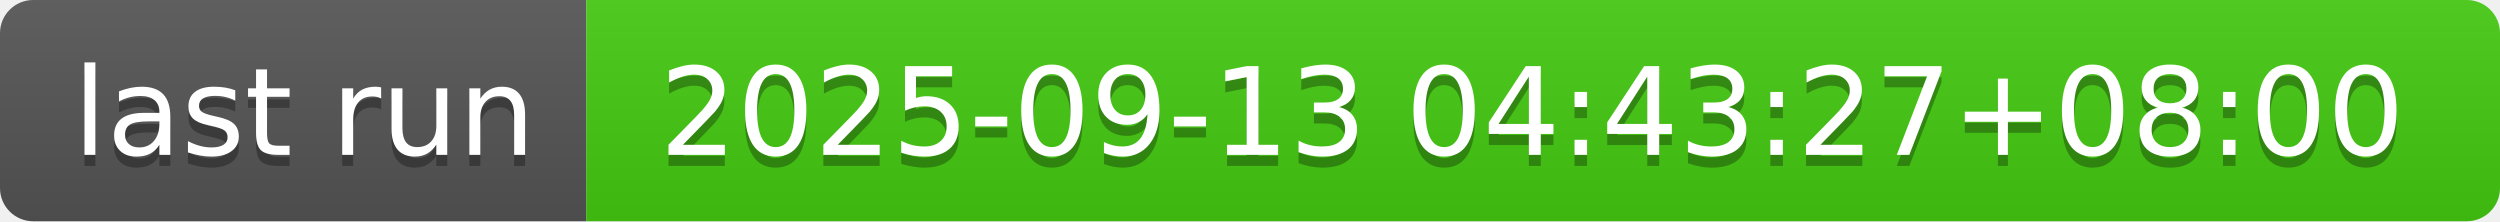
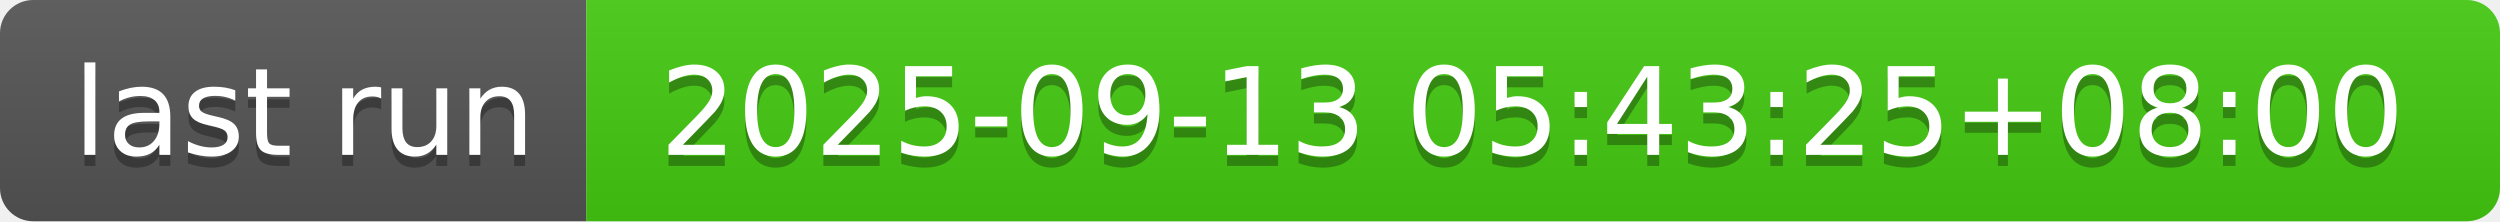
- <svg xmlns="http://www.w3.org/2000/svg" width="226" height="20" role="img" aria-label="last run: 2025-09-13 04:43:27+08:00">
+ <svg xmlns="http://www.w3.org/2000/svg" width="226" height="20" role="img" aria-label="last run: 2025-09-13 05:43:25+08:00">
  <linearGradient id="s" x2="0" y2="100%">
    <stop offset="0" stop-color="#bbb" stop-opacity=".1" />
    <stop offset="1" stop-opacity=".1" />
  </linearGradient>
  <clipPath id="r">
    <rect width="226" height="20" rx="3" fill="#fff" />
  </clipPath>
  <g clip-path="url(#r)">
    <rect width="53" height="20" fill="#555" />
    <rect x="53" width="173" height="20" fill="#4c1" />
    <rect width="226" height="20" fill="url(#s)" />
  </g>
  <g fill="#fff" text-anchor="middle" font-family="Verdana,Geneva,DejaVu Sans,sans-serif" text-rendering="geometricPrecision" font-size="110">
    <text aria-hidden="true" x="275" y="150" fill="#010101" fill-opacity=".3" transform="scale(.1)" textLength="430">last run</text>
    <text x="275" y="140" transform="scale(.1)" fill="#fff" textLength="430">last run</text>
-     <text aria-hidden="true" x="1385" y="150" fill="#010101" fill-opacity=".3" transform="scale(.1)" textLength="1630">2025-09-13 04:43:27+08:00</text>
-     <text x="1385" y="140" transform="scale(.1)" fill="#fff" textLength="1630">2025-09-13 04:43:27+08:00</text>
+     <text aria-hidden="true" x="1385" y="150" fill="#010101" fill-opacity=".3" transform="scale(.1)" textLength="1630">2025-09-13 05:43:25+08:00</text>
+     <text x="1385" y="140" transform="scale(.1)" fill="#fff" textLength="1630">2025-09-13 05:43:25+08:00</text>
  </g>
</svg>
